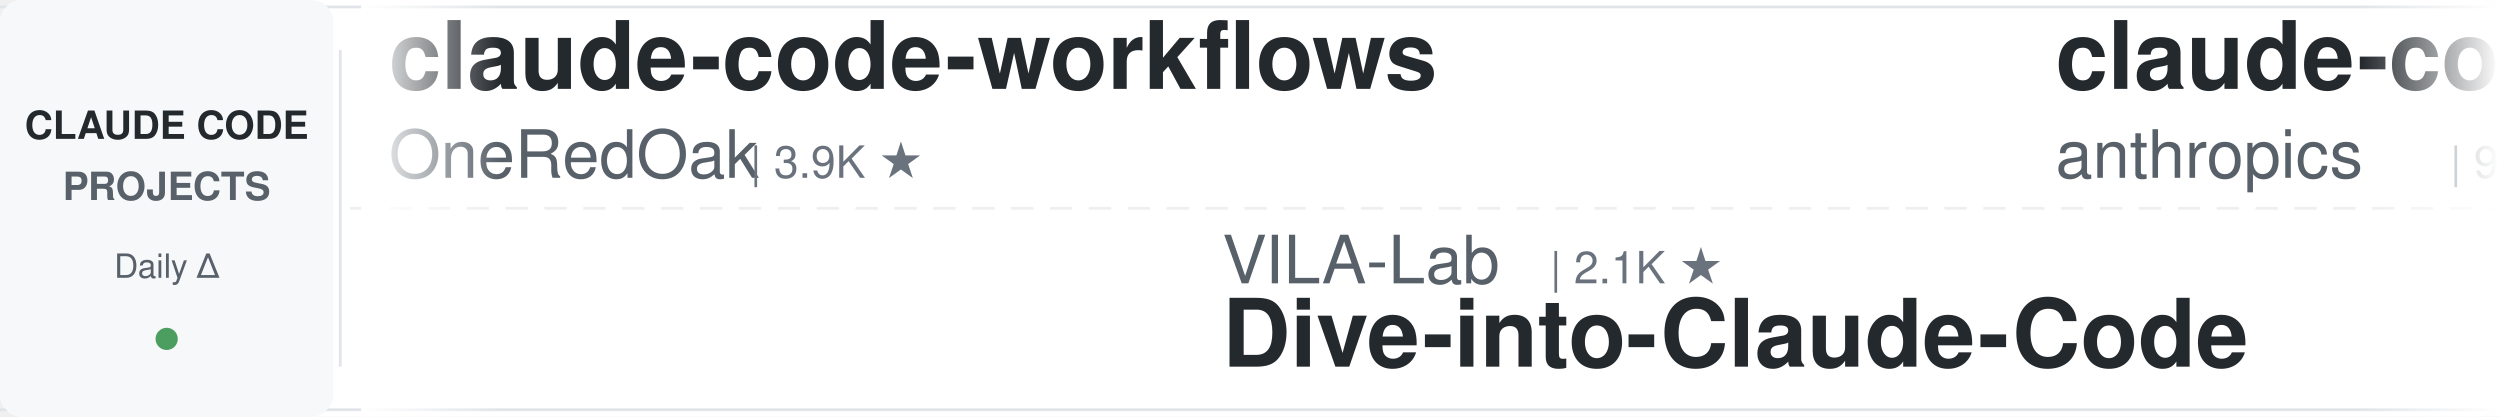
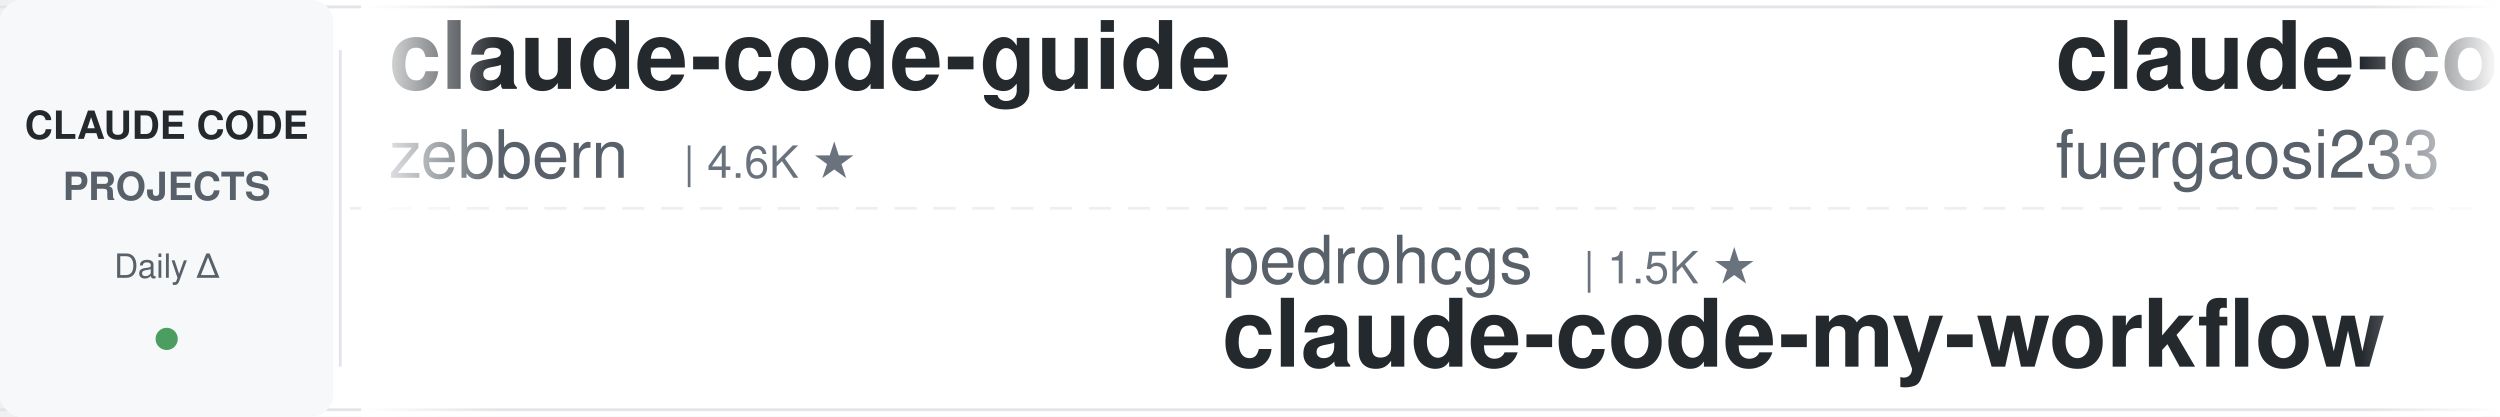
<svg xmlns="http://www.w3.org/2000/svg" width="900" height="150">
  <defs>
    <linearGradient id="leftFade" x1="0%" y1="0%" x2="100%" y2="0%">
      <stop offset="0%" style="stop-color:#ffffff;stop-opacity:1" />
      <stop offset="100%" style="stop-color:#ffffff;stop-opacity:0" />
    </linearGradient>
    <linearGradient id="rightFade" x1="0%" y1="0%" x2="100%" y2="0%">
      <stop offset="0%" style="stop-color:#ffffff;stop-opacity:0" />
      <stop offset="100%" style="stop-color:#ffffff;stop-opacity:1" />
    </linearGradient>
  </defs>
  <rect width="900" height="150" fill="#ffffff" rx="8" />
  <rect x="0" y="2" width="900" height="1" fill="#e1e4e8" />
  <rect x="0" y="147" width="900" height="1" fill="#e1e4e8" />
  <line x1="0" y1="75" x2="900" y2="75" stroke="#e1e4e8" stroke-width="1" stroke-dasharray="8 6" opacity="0.6" />
  <rect x="0" y="0" width="120" height="150" fill="#f6f8fa" rx="8" />
  <text x="60" y="50" font-family="-apple-system, BlinkMacSystemFont, 'Segoe UI', Helvetica, Arial, sans-serif" font-size="14" font-weight="600" fill="#24292e" text-anchor="middle">CLAUDE CODE</text>
  <text x="60" y="72" font-family="-apple-system, BlinkMacSystemFont, 'Segoe UI', Helvetica, Arial, sans-serif" font-size="14" font-weight="600" fill="#586069" text-anchor="middle">PROJECTS</text>
  <text x="60" y="100" font-family="-apple-system, BlinkMacSystemFont, 'Segoe UI', Helvetica, Arial, sans-serif" font-size="12" font-weight="500" fill="#586069" text-anchor="middle">Daily Δ</text>
  <circle cx="60" cy="122" r="4" fill="#22863a" opacity="0.8" />
  <rect x="122" y="18" width="1" height="114" fill="#e1e4e8" />
  <clipPath id="tickerClip">
    <rect x="130" y="0" width="770" height="150" />
  </clipPath>
  <g clip-path="url(#tickerClip)">
    <g id="tickerItems">
      <animateTransform attributeName="transform" attributeType="XML" type="translate" from="0 0" to="-3000 0" dur="54s" repeatCount="indefinite" />
      <g transform="translate(0, 0)">
-         <text x="140" y="32" font-family="-apple-system, BlinkMacSystemFont, 'Segoe UI', Helvetica, Arial, sans-serif" font-size="34" font-weight="600" fill="#24292e">claude-code-workflows</text>
-         <text x="140" y="64" font-family="-apple-system, BlinkMacSystemFont, 'Segoe UI', Helvetica, Arial, sans-serif" font-size="24" font-weight="400" fill="#586069">OneRedOak</text>
-         <text x="270" y="64" font-family="-apple-system, BlinkMacSystemFont, 'Segoe UI', Helvetica, Arial, sans-serif" font-size="16" font-weight="500" fill="#6a737d">| 3.9K ★</text>
+         <text x="140" y="32" font-family="-apple-system, BlinkMacSystemFont, 'Segoe UI', Helvetica, Arial, sans-serif" font-size="34" font-weight="600" fill="#24292e">claude-code-guide</text>
+         <text x="140" y="64" font-family="-apple-system, BlinkMacSystemFont, 'Segoe UI', Helvetica, Arial, sans-serif" font-size="24" font-weight="400" fill="#586069">zebbern</text>
+         <text x="246" y="64" font-family="-apple-system, BlinkMacSystemFont, 'Segoe UI', Helvetica, Arial, sans-serif" font-size="16" font-weight="500" fill="#6a737d">| 4.6K ★</text>
      </g>
      <g transform="translate(300, 0)">
-         <text x="140" y="102" font-family="-apple-system, BlinkMacSystemFont, 'Segoe UI', Helvetica, Arial, sans-serif" font-size="24" font-weight="400" fill="#586069">VILA-Lab</text>
-         <text x="258" y="102" font-family="-apple-system, BlinkMacSystemFont, 'Segoe UI', Helvetica, Arial, sans-serif" font-size="16" font-weight="500" fill="#6a737d">| 2.1K ★</text>
-         <text x="140" y="132" font-family="-apple-system, BlinkMacSystemFont, 'Segoe UI', Helvetica, Arial, sans-serif" font-size="34" font-weight="600" fill="#24292e">Dive-into-Claude-Code</text>
-       </g>
-       <g transform="translate(600, 0)">
-         <text x="140" y="32" font-family="-apple-system, BlinkMacSystemFont, 'Segoe UI', Helvetica, Arial, sans-serif" font-size="34" font-weight="600" fill="#24292e">claude-code-base-action</text>
-         <text x="140" y="64" font-family="-apple-system, BlinkMacSystemFont, 'Segoe UI', Helvetica, Arial, sans-serif" font-size="24" font-weight="400" fill="#586069">anthropics</text>
-         <text x="282" y="64" font-family="-apple-system, BlinkMacSystemFont, 'Segoe UI', Helvetica, Arial, sans-serif" font-size="16" font-weight="500" fill="#6a737d">| 950 ★</text>
-       </g>
-       <g transform="translate(900, 0)">
-         <text x="140" y="102" font-family="-apple-system, BlinkMacSystemFont, 'Segoe UI', Helvetica, Arial, sans-serif" font-size="24" font-weight="400" fill="#586069">Yuyz0112</text>
-         <text x="258" y="102" font-family="-apple-system, BlinkMacSystemFont, 'Segoe UI', Helvetica, Arial, sans-serif" font-size="16" font-weight="500" fill="#6a737d">| 2.4K ★</text>
-         <text x="140" y="132" font-family="-apple-system, BlinkMacSystemFont, 'Segoe UI', Helvetica, Arial, sans-serif" font-size="34" font-weight="600" fill="#24292e">claude-code-reverse</text>
-       </g>
-       <g transform="translate(1200, 0)">
-         <text x="140" y="32" font-family="-apple-system, BlinkMacSystemFont, 'Segoe UI', Helvetica, Arial, sans-serif" font-size="34" font-weight="600" fill="#24292e">awesome-claude-code</text>
-         <text x="140" y="64" font-family="-apple-system, BlinkMacSystemFont, 'Segoe UI', Helvetica, Arial, sans-serif" font-size="24" font-weight="400" fill="#586069">jqueryscript</text>
-         <text x="306" y="64" font-family="-apple-system, BlinkMacSystemFont, 'Segoe UI', Helvetica, Arial, sans-serif" font-size="16" font-weight="500" fill="#6a737d">| 502 ★</text>
-       </g>
-       <g transform="translate(1500, 0)">
        <text x="140" y="102" font-family="-apple-system, BlinkMacSystemFont, 'Segoe UI', Helvetica, Arial, sans-serif" font-size="24" font-weight="400" fill="#586069">pedrohcgs</text>
        <text x="270" y="102" font-family="-apple-system, BlinkMacSystemFont, 'Segoe UI', Helvetica, Arial, sans-serif" font-size="16" font-weight="500" fill="#6a737d">| 1.5K ★</text>
        <text x="140" y="132" font-family="-apple-system, BlinkMacSystemFont, 'Segoe UI', Helvetica, Arial, sans-serif" font-size="34" font-weight="600" fill="#24292e">claude-code-my-workflow</text>
      </g>
+       <g transform="translate(600, 0)">
+         <text x="140" y="32" font-family="-apple-system, BlinkMacSystemFont, 'Segoe UI', Helvetica, Arial, sans-serif" font-size="34" font-weight="600" fill="#24292e">claude-code-proxy</text>
+         <text x="140" y="64" font-family="-apple-system, BlinkMacSystemFont, 'Segoe UI', Helvetica, Arial, sans-serif" font-size="24" font-weight="400" fill="#586069">fuergaosi233</text>
+         <text x="306" y="64" font-family="-apple-system, BlinkMacSystemFont, 'Segoe UI', Helvetica, Arial, sans-serif" font-size="16" font-weight="500" fill="#6a737d">| 2.8K ★</text>
+       </g>
+       <g transform="translate(900, 0)">
+         <text x="140" y="102" font-family="-apple-system, BlinkMacSystemFont, 'Segoe UI', Helvetica, Arial, sans-serif" font-size="24" font-weight="400" fill="#586069">anthropics</text>
+         <text x="282" y="102" font-family="-apple-system, BlinkMacSystemFont, 'Segoe UI', Helvetica, Arial, sans-serif" font-size="16" font-weight="500" fill="#6a737d">| 950 ★</text>
+         <text x="140" y="132" font-family="-apple-system, BlinkMacSystemFont, 'Segoe UI', Helvetica, Arial, sans-serif" font-size="34" font-weight="600" fill="#24292e">claude-code-base-action</text>
+       </g>
+       <g transform="translate(1200, 0)">
+         <text x="140" y="32" font-family="-apple-system, BlinkMacSystemFont, 'Segoe UI', Helvetica, Arial, sans-serif" font-size="34" font-weight="600" fill="#24292e">ralph-claude-code</text>
+         <text x="140" y="64" font-family="-apple-system, BlinkMacSystemFont, 'Segoe UI', Helvetica, Arial, sans-serif" font-size="24" font-weight="400" fill="#586069">frankbria</text>
+         <text x="270" y="64" font-family="-apple-system, BlinkMacSystemFont, 'Segoe UI', Helvetica, Arial, sans-serif" font-size="16" font-weight="500" fill="#6a737d">| 9.6K ★</text>
+       </g>
+       <g transform="translate(1500, 0)">
+         <text x="140" y="102" font-family="-apple-system, BlinkMacSystemFont, 'Segoe UI', Helvetica, Arial, sans-serif" font-size="24" font-weight="400" fill="#586069">lorryjovens-hub</text>
+         <text x="342" y="102" font-family="-apple-system, BlinkMacSystemFont, 'Segoe UI', Helvetica, Arial, sans-serif" font-size="16" font-weight="500" fill="#6a737d">| 1.7K ★</text>
+         <text x="140" y="132" font-family="-apple-system, BlinkMacSystemFont, 'Segoe UI', Helvetica, Arial, sans-serif" font-size="34" font-weight="600" fill="#24292e">claude-code-rust</text>
+       </g>
      <g transform="translate(1800, 0)">
-         <text x="140" y="32" font-family="-apple-system, BlinkMacSystemFont, 'Segoe UI', Helvetica, Arial, sans-serif" font-size="34" font-weight="600" fill="#24292e">andrej-karpathy-skills</text>
-         <text x="140" y="64" font-family="-apple-system, BlinkMacSystemFont, 'Segoe UI', Helvetica, Arial, sans-serif" font-size="24" font-weight="400" fill="#586069">multica-ai</text>
-         <text x="282" y="64" font-family="-apple-system, BlinkMacSystemFont, 'Segoe UI', Helvetica, Arial, sans-serif" font-size="16" font-weight="500" fill="#6a737d">| 204.5K ★</text>
+         <text x="140" y="32" font-family="-apple-system, BlinkMacSystemFont, 'Segoe UI', Helvetica, Arial, sans-serif" font-size="34" font-weight="600" fill="#24292e">claude-code-source</text>
+         <text x="140" y="64" font-family="-apple-system, BlinkMacSystemFont, 'Segoe UI', Helvetica, Arial, sans-serif" font-size="24" font-weight="400" fill="#586069">AprilNEA</text>
+         <text x="258" y="64" font-family="-apple-system, BlinkMacSystemFont, 'Segoe UI', Helvetica, Arial, sans-serif" font-size="16" font-weight="500" fill="#6a737d">| 390 ★</text>
      </g>
      <g transform="translate(2100, 0)">
-         <text x="140" y="102" font-family="-apple-system, BlinkMacSystemFont, 'Segoe UI', Helvetica, Arial, sans-serif" font-size="24" font-weight="400" fill="#586069">darcyegb</text>
-         <text x="258" y="102" font-family="-apple-system, BlinkMacSystemFont, 'Segoe UI', Helvetica, Arial, sans-serif" font-size="16" font-weight="500" fill="#6a737d">| 760 ★</text>
-         <text x="140" y="132" font-family="-apple-system, BlinkMacSystemFont, 'Segoe UI', Helvetica, Arial, sans-serif" font-size="34" font-weight="600" fill="#24292e">ClaudeCodeAgents</text>
+         <text x="140" y="102" font-family="-apple-system, BlinkMacSystemFont, 'Segoe UI', Helvetica, Arial, sans-serif" font-size="24" font-weight="400" fill="#586069">huangserva</text>
+         <text x="282" y="102" font-family="-apple-system, BlinkMacSystemFont, 'Segoe UI', Helvetica, Arial, sans-serif" font-size="16" font-weight="500" fill="#6a737d">| 622 ★</text>
+         <text x="140" y="132" font-family="-apple-system, BlinkMacSystemFont, 'Segoe UI', Helvetica, Arial, sans-serif" font-size="34" font-weight="600" fill="#24292e">claude-code-cli</text>
      </g>
      <g transform="translate(2400, 0)">
-         <text x="140" y="32" font-family="-apple-system, BlinkMacSystemFont, 'Segoe UI', Helvetica, Arial, sans-serif" font-size="34" font-weight="600" fill="#24292e">claude_codex_bridge</text>
-         <text x="140" y="64" font-family="-apple-system, BlinkMacSystemFont, 'Segoe UI', Helvetica, Arial, sans-serif" font-size="24" font-weight="400" fill="#586069">SeemSeam</text>
-         <text x="258" y="64" font-family="-apple-system, BlinkMacSystemFont, 'Segoe UI', Helvetica, Arial, sans-serif" font-size="16" font-weight="500" fill="#6a737d">| 3.4K ★</text>
+         <text x="140" y="32" font-family="-apple-system, BlinkMacSystemFont, 'Segoe UI', Helvetica, Arial, sans-serif" font-size="34" font-weight="600" fill="#24292e">claude-code-showcase</text>
+         <text x="140" y="64" font-family="-apple-system, BlinkMacSystemFont, 'Segoe UI', Helvetica, Arial, sans-serif" font-size="24" font-weight="400" fill="#586069">ChrisWiles</text>
+         <text x="282" y="64" font-family="-apple-system, BlinkMacSystemFont, 'Segoe UI', Helvetica, Arial, sans-serif" font-size="16" font-weight="500" fill="#6a737d">| 6.0K ★</text>
      </g>
      <g transform="translate(2700, 0)">
-         <text x="140" y="102" font-family="-apple-system, BlinkMacSystemFont, 'Segoe UI', Helvetica, Arial, sans-serif" font-size="24" font-weight="400" fill="#586069">hangsman</text>
-         <text x="258" y="102" font-family="-apple-system, BlinkMacSystemFont, 'Segoe UI', Helvetica, Arial, sans-serif" font-size="16" font-weight="500" fill="#6a737d">| 790 ★</text>
-         <text x="140" y="132" font-family="-apple-system, BlinkMacSystemFont, 'Segoe UI', Helvetica, Arial, sans-serif" font-size="34" font-weight="600" fill="#24292e">claude-code-source</text>
+         <text x="140" y="102" font-family="-apple-system, BlinkMacSystemFont, 'Segoe UI', Helvetica, Arial, sans-serif" font-size="24" font-weight="400" fill="#586069">lintsinghua</text>
+         <text x="294" y="102" font-family="-apple-system, BlinkMacSystemFont, 'Segoe UI', Helvetica, Arial, sans-serif" font-size="16" font-weight="500" fill="#6a737d">| 4.1K ★</text>
+         <text x="140" y="132" font-family="-apple-system, BlinkMacSystemFont, 'Segoe UI', Helvetica, Arial, sans-serif" font-size="34" font-weight="600" fill="#24292e">claude-code-book</text>
      </g>
      <g transform="translate(3000, 0)">
-         <text x="140" y="32" font-family="-apple-system, BlinkMacSystemFont, 'Segoe UI', Helvetica, Arial, sans-serif" font-size="34" font-weight="600" fill="#24292e">claude-code-workflows</text>
-         <text x="140" y="64" font-family="-apple-system, BlinkMacSystemFont, 'Segoe UI', Helvetica, Arial, sans-serif" font-size="24" font-weight="400" fill="#586069">OneRedOak</text>
-         <text x="270" y="64" font-family="-apple-system, BlinkMacSystemFont, 'Segoe UI', Helvetica, Arial, sans-serif" font-size="16" font-weight="500" fill="#6a737d">| 3.9K ★</text>
+         <text x="140" y="32" font-family="-apple-system, BlinkMacSystemFont, 'Segoe UI', Helvetica, Arial, sans-serif" font-size="34" font-weight="600" fill="#24292e">claude-code-guide</text>
+         <text x="140" y="64" font-family="-apple-system, BlinkMacSystemFont, 'Segoe UI', Helvetica, Arial, sans-serif" font-size="24" font-weight="400" fill="#586069">zebbern</text>
+         <text x="246" y="64" font-family="-apple-system, BlinkMacSystemFont, 'Segoe UI', Helvetica, Arial, sans-serif" font-size="16" font-weight="500" fill="#6a737d">| 4.6K ★</text>
      </g>
      <g transform="translate(3300, 0)">
-         <text x="140" y="102" font-family="-apple-system, BlinkMacSystemFont, 'Segoe UI', Helvetica, Arial, sans-serif" font-size="24" font-weight="400" fill="#586069">VILA-Lab</text>
-         <text x="258" y="102" font-family="-apple-system, BlinkMacSystemFont, 'Segoe UI', Helvetica, Arial, sans-serif" font-size="16" font-weight="500" fill="#6a737d">| 2.1K ★</text>
-         <text x="140" y="132" font-family="-apple-system, BlinkMacSystemFont, 'Segoe UI', Helvetica, Arial, sans-serif" font-size="34" font-weight="600" fill="#24292e">Dive-into-Claude-Code</text>
+         <text x="140" y="102" font-family="-apple-system, BlinkMacSystemFont, 'Segoe UI', Helvetica, Arial, sans-serif" font-size="24" font-weight="400" fill="#586069">pedrohcgs</text>
+         <text x="270" y="102" font-family="-apple-system, BlinkMacSystemFont, 'Segoe UI', Helvetica, Arial, sans-serif" font-size="16" font-weight="500" fill="#6a737d">| 1.5K ★</text>
+         <text x="140" y="132" font-family="-apple-system, BlinkMacSystemFont, 'Segoe UI', Helvetica, Arial, sans-serif" font-size="34" font-weight="600" fill="#24292e">claude-code-my-workflow</text>
      </g>
      <g transform="translate(3600, 0)">
-         <text x="140" y="32" font-family="-apple-system, BlinkMacSystemFont, 'Segoe UI', Helvetica, Arial, sans-serif" font-size="34" font-weight="600" fill="#24292e">claude-code-base-action</text>
-         <text x="140" y="64" font-family="-apple-system, BlinkMacSystemFont, 'Segoe UI', Helvetica, Arial, sans-serif" font-size="24" font-weight="400" fill="#586069">anthropics</text>
-         <text x="282" y="64" font-family="-apple-system, BlinkMacSystemFont, 'Segoe UI', Helvetica, Arial, sans-serif" font-size="16" font-weight="500" fill="#6a737d">| 950 ★</text>
+         <text x="140" y="32" font-family="-apple-system, BlinkMacSystemFont, 'Segoe UI', Helvetica, Arial, sans-serif" font-size="34" font-weight="600" fill="#24292e">claude-code-proxy</text>
+         <text x="140" y="64" font-family="-apple-system, BlinkMacSystemFont, 'Segoe UI', Helvetica, Arial, sans-serif" font-size="24" font-weight="400" fill="#586069">fuergaosi233</text>
+         <text x="306" y="64" font-family="-apple-system, BlinkMacSystemFont, 'Segoe UI', Helvetica, Arial, sans-serif" font-size="16" font-weight="500" fill="#6a737d">| 2.8K ★</text>
      </g>
      <g transform="translate(3900, 0)">
-         <text x="140" y="102" font-family="-apple-system, BlinkMacSystemFont, 'Segoe UI', Helvetica, Arial, sans-serif" font-size="24" font-weight="400" fill="#586069">Yuyz0112</text>
-         <text x="258" y="102" font-family="-apple-system, BlinkMacSystemFont, 'Segoe UI', Helvetica, Arial, sans-serif" font-size="16" font-weight="500" fill="#6a737d">| 2.4K ★</text>
-         <text x="140" y="132" font-family="-apple-system, BlinkMacSystemFont, 'Segoe UI', Helvetica, Arial, sans-serif" font-size="34" font-weight="600" fill="#24292e">claude-code-reverse</text>
+         <text x="140" y="102" font-family="-apple-system, BlinkMacSystemFont, 'Segoe UI', Helvetica, Arial, sans-serif" font-size="24" font-weight="400" fill="#586069">anthropics</text>
+         <text x="282" y="102" font-family="-apple-system, BlinkMacSystemFont, 'Segoe UI', Helvetica, Arial, sans-serif" font-size="16" font-weight="500" fill="#6a737d">| 950 ★</text>
+         <text x="140" y="132" font-family="-apple-system, BlinkMacSystemFont, 'Segoe UI', Helvetica, Arial, sans-serif" font-size="34" font-weight="600" fill="#24292e">claude-code-base-action</text>
      </g>
    </g>
  </g>
  <rect x="130" y="0" width="50" height="150" fill="url(#leftFade)" />
  <rect x="850" y="0" width="50" height="150" fill="url(#rightFade)" />
</svg>
